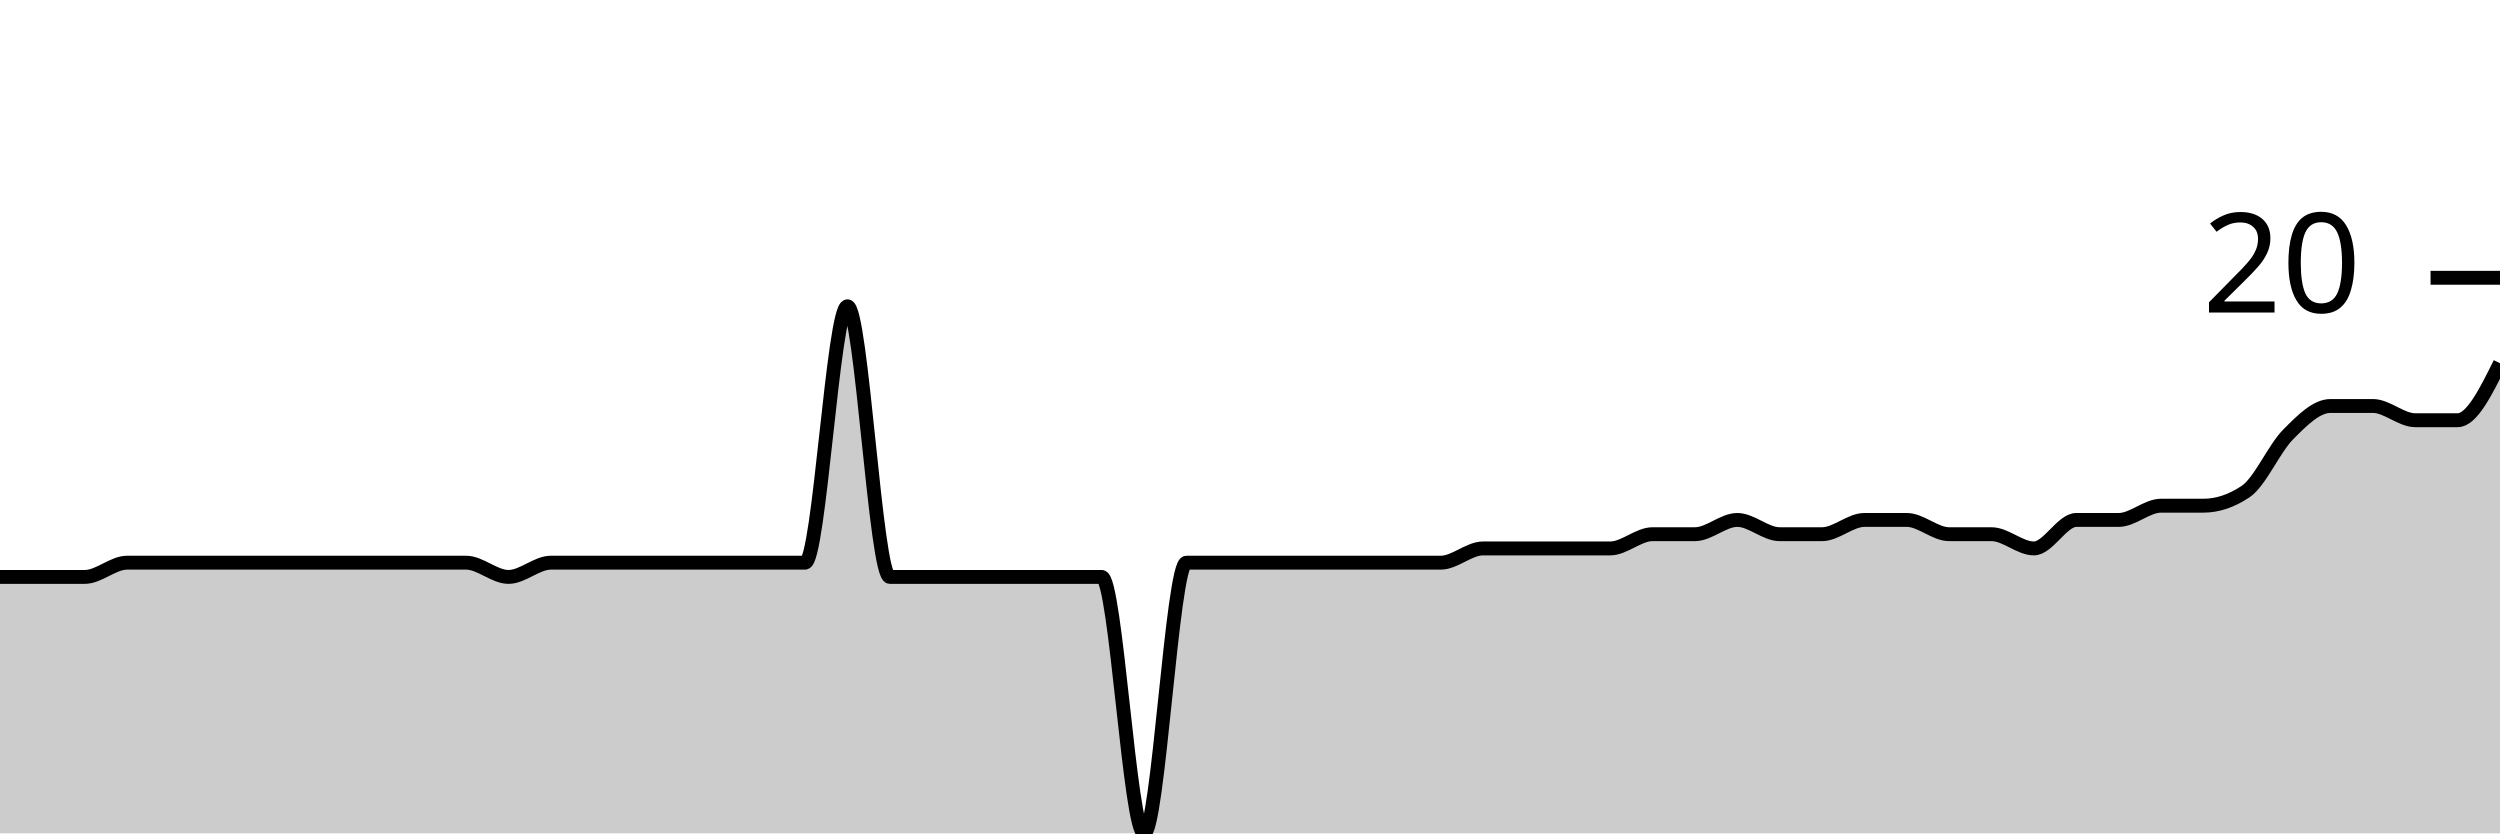
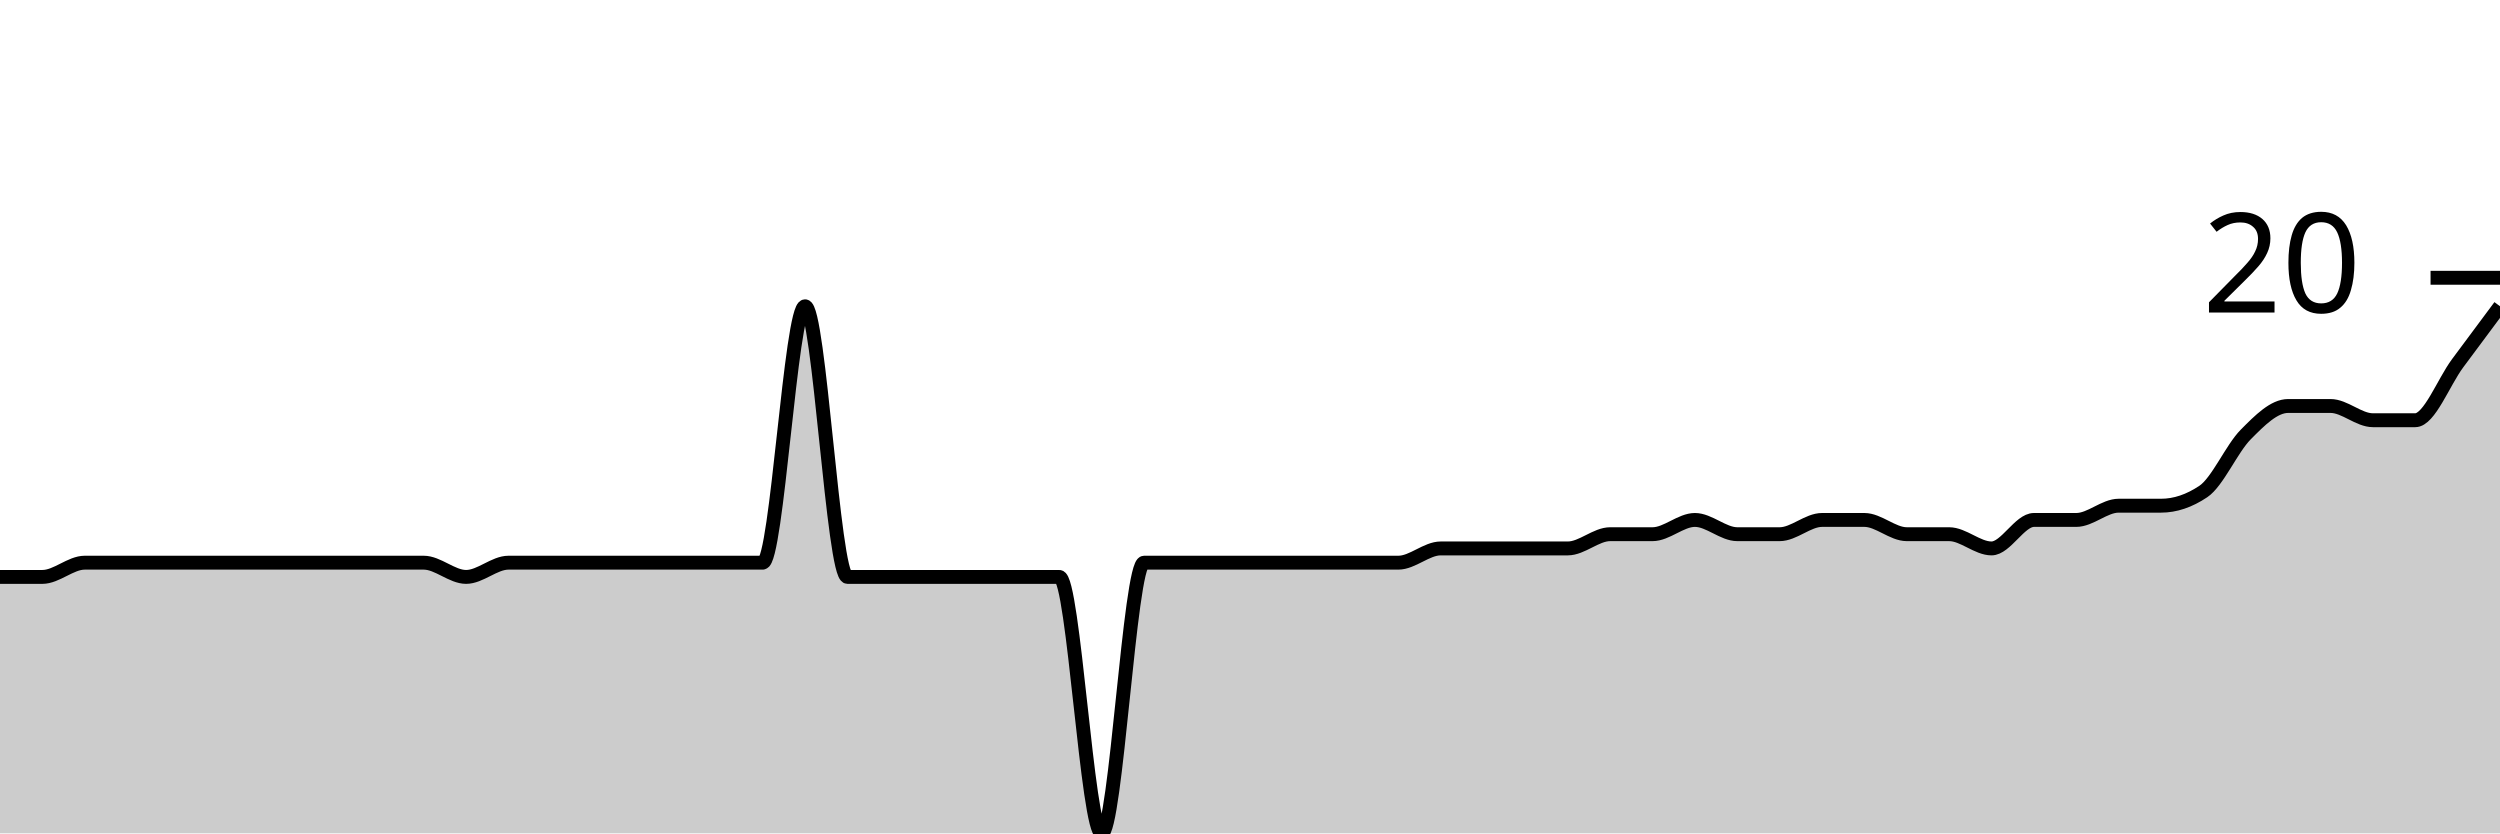
<svg xmlns="http://www.w3.org/2000/svg" viewBox="0 0 180 60">
  <g transform="translate(0,20)">
-     <path class="area" fill="rgba(0, 0, 0, 0.2)" d="M0,21.538C1.017,21.538,2.034,21.538,3.051,21.538C4.068,21.538,5.085,21.538,6.102,21.538C7.119,21.538,8.136,20.513,9.153,20.513C10.169,20.513,11.186,20.513,12.203,20.513C13.22,20.513,14.237,20.513,15.254,20.513C16.271,20.513,17.288,20.513,18.305,20.513C19.322,20.513,20.339,20.513,21.356,20.513C22.373,20.513,23.39,20.513,24.407,20.513C25.424,20.513,26.441,20.513,27.458,20.513C28.475,20.513,29.492,20.513,30.508,20.513C31.525,20.513,32.542,20.513,33.559,20.513C34.576,20.513,35.593,21.538,36.61,21.538C37.627,21.538,38.644,20.513,39.661,20.513C40.678,20.513,41.695,20.513,42.712,20.513C43.729,20.513,44.746,20.513,45.763,20.513C46.78,20.513,47.797,20.513,48.814,20.513C49.831,20.513,50.847,20.513,51.864,20.513C52.881,20.513,53.898,20.513,54.915,20.513C55.932,20.513,56.949,20.513,57.966,20.513C58.983,20.513,60,2.051,61.017,2.051C62.034,2.051,63.051,21.538,64.068,21.538C65.085,21.538,66.102,21.538,67.119,21.538C68.136,21.538,69.153,21.538,70.169,21.538C71.186,21.538,72.203,21.538,73.22,21.538C74.237,21.538,75.254,21.538,76.271,21.538C77.288,21.538,78.305,21.538,79.322,21.538C80.339,21.538,81.356,40,82.373,40C83.39,40,84.407,20.513,85.424,20.513C86.441,20.513,87.458,20.513,88.475,20.513C89.492,20.513,90.508,20.513,91.525,20.513C92.542,20.513,93.559,20.513,94.576,20.513C95.593,20.513,96.61,20.513,97.627,20.513C98.644,20.513,99.661,20.513,100.678,20.513C101.695,20.513,102.712,20.513,103.729,20.513C104.746,20.513,105.763,19.487,106.78,19.487C107.797,19.487,108.814,19.487,109.831,19.487C110.847,19.487,111.864,19.487,112.881,19.487C113.898,19.487,114.915,19.487,115.932,19.487C116.949,19.487,117.966,18.462,118.983,18.462C120,18.462,121.017,18.462,122.034,18.462C123.051,18.462,124.068,17.436,125.085,17.436C126.102,17.436,127.119,18.462,128.136,18.462C129.153,18.462,130.169,18.462,131.186,18.462C132.203,18.462,133.22,17.436,134.237,17.436C135.254,17.436,136.271,17.436,137.288,17.436C138.305,17.436,139.322,18.462,140.339,18.462C141.356,18.462,142.373,18.462,143.39,18.462C144.407,18.462,145.424,19.487,146.441,19.487C147.458,19.487,148.475,17.436,149.492,17.436C150.508,17.436,151.525,17.436,152.542,17.436C153.559,17.436,154.576,16.41,155.593,16.41C156.61,16.41,157.627,16.41,158.644,16.41C159.661,16.41,160.678,16.068,161.695,15.385C162.712,14.701,163.729,12.308,164.746,11.282C165.763,10.256,166.78,9.231,167.797,9.231C168.814,9.231,169.831,9.231,170.847,9.231C171.864,9.231,172.881,10.256,173.898,10.256C174.915,10.256,175.932,10.256,176.949,10.256C177.966,10.256,178.983,8.205,180,6.154L180,40C178.983,40,177.966,40,176.949,40C175.932,40,174.915,40,173.898,40C172.881,40,171.864,40,170.847,40C169.831,40,168.814,40,167.797,40C166.78,40,165.763,40,164.746,40C163.729,40,162.712,40,161.695,40C160.678,40,159.661,40,158.644,40C157.627,40,156.61,40,155.593,40C154.576,40,153.559,40,152.542,40C151.525,40,150.508,40,149.492,40C148.475,40,147.458,40,146.441,40C145.424,40,144.407,40,143.39,40C142.373,40,141.356,40,140.339,40C139.322,40,138.305,40,137.288,40C136.271,40,135.254,40,134.237,40C133.22,40,132.203,40,131.186,40C130.169,40,129.153,40,128.136,40C127.119,40,126.102,40,125.085,40C124.068,40,123.051,40,122.034,40C121.017,40,120,40,118.983,40C117.966,40,116.949,40,115.932,40C114.915,40,113.898,40,112.881,40C111.864,40,110.847,40,109.831,40C108.814,40,107.797,40,106.78,40C105.763,40,104.746,40,103.729,40C102.712,40,101.695,40,100.678,40C99.661,40,98.644,40,97.627,40C96.61,40,95.593,40,94.576,40C93.559,40,92.542,40,91.525,40C90.508,40,89.492,40,88.475,40C87.458,40,86.441,40,85.424,40C84.407,40,83.39,40,82.373,40C81.356,40,80.339,40,79.322,40C78.305,40,77.288,40,76.271,40C75.254,40,74.237,40,73.22,40C72.203,40,71.186,40,70.169,40C69.153,40,68.136,40,67.119,40C66.102,40,65.085,40,64.068,40C63.051,40,62.034,40,61.017,40C60,40,58.983,40,57.966,40C56.949,40,55.932,40,54.915,40C53.898,40,52.881,40,51.864,40C50.847,40,49.831,40,48.814,40C47.797,40,46.78,40,45.763,40C44.746,40,43.729,40,42.712,40C41.695,40,40.678,40,39.661,40C38.644,40,37.627,40,36.61,40C35.593,40,34.576,40,33.559,40C32.542,40,31.525,40,30.508,40C29.492,40,28.475,40,27.458,40C26.441,40,25.424,40,24.407,40C23.39,40,22.373,40,21.356,40C20.339,40,19.322,40,18.305,40C17.288,40,16.271,40,15.254,40C14.237,40,13.22,40,12.203,40C11.186,40,10.169,40,9.153,40C8.136,40,7.119,40,6.102,40C5.085,40,4.068,40,3.051,40C2.034,40,1.017,40,0,40Z" />
-     <path class="line" stroke="black" fill="none" d="M0,21.538C1.017,21.538,2.034,21.538,3.051,21.538C4.068,21.538,5.085,21.538,6.102,21.538C7.119,21.538,8.136,20.513,9.153,20.513C10.169,20.513,11.186,20.513,12.203,20.513C13.22,20.513,14.237,20.513,15.254,20.513C16.271,20.513,17.288,20.513,18.305,20.513C19.322,20.513,20.339,20.513,21.356,20.513C22.373,20.513,23.39,20.513,24.407,20.513C25.424,20.513,26.441,20.513,27.458,20.513C28.475,20.513,29.492,20.513,30.508,20.513C31.525,20.513,32.542,20.513,33.559,20.513C34.576,20.513,35.593,21.538,36.61,21.538C37.627,21.538,38.644,20.513,39.661,20.513C40.678,20.513,41.695,20.513,42.712,20.513C43.729,20.513,44.746,20.513,45.763,20.513C46.78,20.513,47.797,20.513,48.814,20.513C49.831,20.513,50.847,20.513,51.864,20.513C52.881,20.513,53.898,20.513,54.915,20.513C55.932,20.513,56.949,20.513,57.966,20.513C58.983,20.513,60,2.051,61.017,2.051C62.034,2.051,63.051,21.538,64.068,21.538C65.085,21.538,66.102,21.538,67.119,21.538C68.136,21.538,69.153,21.538,70.169,21.538C71.186,21.538,72.203,21.538,73.22,21.538C74.237,21.538,75.254,21.538,76.271,21.538C77.288,21.538,78.305,21.538,79.322,21.538C80.339,21.538,81.356,40,82.373,40C83.39,40,84.407,20.513,85.424,20.513C86.441,20.513,87.458,20.513,88.475,20.513C89.492,20.513,90.508,20.513,91.525,20.513C92.542,20.513,93.559,20.513,94.576,20.513C95.593,20.513,96.61,20.513,97.627,20.513C98.644,20.513,99.661,20.513,100.678,20.513C101.695,20.513,102.712,20.513,103.729,20.513C104.746,20.513,105.763,19.487,106.78,19.487C107.797,19.487,108.814,19.487,109.831,19.487C110.847,19.487,111.864,19.487,112.881,19.487C113.898,19.487,114.915,19.487,115.932,19.487C116.949,19.487,117.966,18.462,118.983,18.462C120,18.462,121.017,18.462,122.034,18.462C123.051,18.462,124.068,17.436,125.085,17.436C126.102,17.436,127.119,18.462,128.136,18.462C129.153,18.462,130.169,18.462,131.186,18.462C132.203,18.462,133.22,17.436,134.237,17.436C135.254,17.436,136.271,17.436,137.288,17.436C138.305,17.436,139.322,18.462,140.339,18.462C141.356,18.462,142.373,18.462,143.39,18.462C144.407,18.462,145.424,19.487,146.441,19.487C147.458,19.487,148.475,17.436,149.492,17.436C150.508,17.436,151.525,17.436,152.542,17.436C153.559,17.436,154.576,16.41,155.593,16.41C156.61,16.41,157.627,16.41,158.644,16.41C159.661,16.41,160.678,16.068,161.695,15.385C162.712,14.701,163.729,12.308,164.746,11.282C165.763,10.256,166.78,9.231,167.797,9.231C168.814,9.231,169.831,9.231,170.847,9.231C171.864,9.231,172.881,10.256,173.898,10.256C174.915,10.256,175.932,10.256,176.949,10.256C177.966,10.256,178.983,8.205,180,6.154" />
+     <path class="area" fill="rgba(0, 0, 0, 0.2)" d="M0,21.538C1.017,21.538,2.034,21.538,3.051,21.538C4.068,21.538,5.085,20.513,6.102,20.513C7.119,20.513,8.136,20.513,9.153,20.513C10.169,20.513,11.186,20.513,12.203,20.513C13.22,20.513,14.237,20.513,15.254,20.513C16.271,20.513,17.288,20.513,18.305,20.513C19.322,20.513,20.339,20.513,21.356,20.513C22.373,20.513,23.39,20.513,24.407,20.513C25.424,20.513,26.441,20.513,27.458,20.513C28.475,20.513,29.492,20.513,30.508,20.513C31.525,20.513,32.542,21.538,33.559,21.538C34.576,21.538,35.593,20.513,36.61,20.513C37.627,20.513,38.644,20.513,39.661,20.513C40.678,20.513,41.695,20.513,42.712,20.513C43.729,20.513,44.746,20.513,45.763,20.513C46.78,20.513,47.797,20.513,48.814,20.513C49.831,20.513,50.847,20.513,51.864,20.513C52.881,20.513,53.898,20.513,54.915,20.513C55.932,20.513,56.949,2.051,57.966,2.051C58.983,2.051,60,21.538,61.017,21.538C62.034,21.538,63.051,21.538,64.068,21.538C65.085,21.538,66.102,21.538,67.119,21.538C68.136,21.538,69.153,21.538,70.169,21.538C71.186,21.538,72.203,21.538,73.22,21.538C74.237,21.538,75.254,21.538,76.271,21.538C77.288,21.538,78.305,40,79.322,40C80.339,40,81.356,20.513,82.373,20.513C83.39,20.513,84.407,20.513,85.424,20.513C86.441,20.513,87.458,20.513,88.475,20.513C89.492,20.513,90.508,20.513,91.525,20.513C92.542,20.513,93.559,20.513,94.576,20.513C95.593,20.513,96.61,20.513,97.627,20.513C98.644,20.513,99.661,20.513,100.678,20.513C101.695,20.513,102.712,19.487,103.729,19.487C104.746,19.487,105.763,19.487,106.78,19.487C107.797,19.487,108.814,19.487,109.831,19.487C110.847,19.487,111.864,19.487,112.881,19.487C113.898,19.487,114.915,18.462,115.932,18.462C116.949,18.462,117.966,18.462,118.983,18.462C120,18.462,121.017,17.436,122.034,17.436C123.051,17.436,124.068,18.462,125.085,18.462C126.102,18.462,127.119,18.462,128.136,18.462C129.153,18.462,130.169,17.436,131.186,17.436C132.203,17.436,133.22,17.436,134.237,17.436C135.254,17.436,136.271,18.462,137.288,18.462C138.305,18.462,139.322,18.462,140.339,18.462C141.356,18.462,142.373,19.487,143.39,19.487C144.407,19.487,145.424,17.436,146.441,17.436C147.458,17.436,148.475,17.436,149.492,17.436C150.508,17.436,151.525,16.41,152.542,16.41C153.559,16.41,154.576,16.41,155.593,16.41C156.61,16.41,157.627,16.068,158.644,15.385C159.661,14.701,160.678,12.308,161.695,11.282C162.712,10.256,163.729,9.231,164.746,9.231C165.763,9.231,166.78,9.231,167.797,9.231C168.814,9.231,169.831,10.256,170.847,10.256C171.864,10.256,172.881,10.256,173.898,10.256C174.915,10.256,175.932,7.521,176.949,6.154C177.966,4.786,178.983,3.419,180,2.051L180,40C178.983,40,177.966,40,176.949,40C175.932,40,174.915,40,173.898,40C172.881,40,171.864,40,170.847,40C169.831,40,168.814,40,167.797,40C166.78,40,165.763,40,164.746,40C163.729,40,162.712,40,161.695,40C160.678,40,159.661,40,158.644,40C157.627,40,156.61,40,155.593,40C154.576,40,153.559,40,152.542,40C151.525,40,150.508,40,149.492,40C148.475,40,147.458,40,146.441,40C145.424,40,144.407,40,143.39,40C142.373,40,141.356,40,140.339,40C139.322,40,138.305,40,137.288,40C136.271,40,135.254,40,134.237,40C133.22,40,132.203,40,131.186,40C130.169,40,129.153,40,128.136,40C127.119,40,126.102,40,125.085,40C124.068,40,123.051,40,122.034,40C121.017,40,120,40,118.983,40C117.966,40,116.949,40,115.932,40C114.915,40,113.898,40,112.881,40C111.864,40,110.847,40,109.831,40C108.814,40,107.797,40,106.78,40C105.763,40,104.746,40,103.729,40C102.712,40,101.695,40,100.678,40C99.661,40,98.644,40,97.627,40C96.61,40,95.593,40,94.576,40C93.559,40,92.542,40,91.525,40C90.508,40,89.492,40,88.475,40C87.458,40,86.441,40,85.424,40C84.407,40,83.39,40,82.373,40C81.356,40,80.339,40,79.322,40C78.305,40,77.288,40,76.271,40C75.254,40,74.237,40,73.22,40C72.203,40,71.186,40,70.169,40C69.153,40,68.136,40,67.119,40C66.102,40,65.085,40,64.068,40C63.051,40,62.034,40,61.017,40C60,40,58.983,40,57.966,40C56.949,40,55.932,40,54.915,40C53.898,40,52.881,40,51.864,40C50.847,40,49.831,40,48.814,40C47.797,40,46.78,40,45.763,40C44.746,40,43.729,40,42.712,40C41.695,40,40.678,40,39.661,40C38.644,40,37.627,40,36.61,40C35.593,40,34.576,40,33.559,40C32.542,40,31.525,40,30.508,40C29.492,40,28.475,40,27.458,40C26.441,40,25.424,40,24.407,40C23.39,40,22.373,40,21.356,40C20.339,40,19.322,40,18.305,40C17.288,40,16.271,40,15.254,40C14.237,40,13.22,40,12.203,40C11.186,40,10.169,40,9.153,40C8.136,40,7.119,40,6.102,40C5.085,40,4.068,40,3.051,40C2.034,40,1.017,40,0,40Z" />
+     <path class="line" stroke="black" fill="none" d="M0,21.538C1.017,21.538,2.034,21.538,3.051,21.538C4.068,21.538,5.085,20.513,6.102,20.513C7.119,20.513,8.136,20.513,9.153,20.513C10.169,20.513,11.186,20.513,12.203,20.513C13.22,20.513,14.237,20.513,15.254,20.513C16.271,20.513,17.288,20.513,18.305,20.513C19.322,20.513,20.339,20.513,21.356,20.513C22.373,20.513,23.39,20.513,24.407,20.513C25.424,20.513,26.441,20.513,27.458,20.513C28.475,20.513,29.492,20.513,30.508,20.513C31.525,20.513,32.542,21.538,33.559,21.538C34.576,21.538,35.593,20.513,36.61,20.513C37.627,20.513,38.644,20.513,39.661,20.513C40.678,20.513,41.695,20.513,42.712,20.513C43.729,20.513,44.746,20.513,45.763,20.513C46.78,20.513,47.797,20.513,48.814,20.513C49.831,20.513,50.847,20.513,51.864,20.513C52.881,20.513,53.898,20.513,54.915,20.513C55.932,20.513,56.949,2.051,57.966,2.051C58.983,2.051,60,21.538,61.017,21.538C62.034,21.538,63.051,21.538,64.068,21.538C65.085,21.538,66.102,21.538,67.119,21.538C68.136,21.538,69.153,21.538,70.169,21.538C71.186,21.538,72.203,21.538,73.22,21.538C74.237,21.538,75.254,21.538,76.271,21.538C77.288,21.538,78.305,40,79.322,40C80.339,40,81.356,20.513,82.373,20.513C83.39,20.513,84.407,20.513,85.424,20.513C86.441,20.513,87.458,20.513,88.475,20.513C89.492,20.513,90.508,20.513,91.525,20.513C92.542,20.513,93.559,20.513,94.576,20.513C95.593,20.513,96.61,20.513,97.627,20.513C98.644,20.513,99.661,20.513,100.678,20.513C101.695,20.513,102.712,19.487,103.729,19.487C104.746,19.487,105.763,19.487,106.78,19.487C107.797,19.487,108.814,19.487,109.831,19.487C110.847,19.487,111.864,19.487,112.881,19.487C113.898,19.487,114.915,18.462,115.932,18.462C116.949,18.462,117.966,18.462,118.983,18.462C120,18.462,121.017,17.436,122.034,17.436C123.051,17.436,124.068,18.462,125.085,18.462C126.102,18.462,127.119,18.462,128.136,18.462C129.153,18.462,130.169,17.436,131.186,17.436C132.203,17.436,133.22,17.436,134.237,17.436C135.254,17.436,136.271,18.462,137.288,18.462C138.305,18.462,139.322,18.462,140.339,18.462C141.356,18.462,142.373,19.487,143.39,19.487C144.407,19.487,145.424,17.436,146.441,17.436C147.458,17.436,148.475,17.436,149.492,17.436C150.508,17.436,151.525,16.41,152.542,16.41C153.559,16.41,154.576,16.41,155.593,16.41C156.61,16.41,157.627,16.068,158.644,15.385C159.661,14.701,160.678,12.308,161.695,11.282C162.712,10.256,163.729,9.231,164.746,9.231C165.763,9.231,166.78,9.231,167.797,9.231C168.814,9.231,169.831,10.256,170.847,10.256C171.864,10.256,172.881,10.256,173.898,10.256C174.915,10.256,175.932,7.521,176.949,6.154C177.966,4.786,178.983,3.419,180,2.051" />
    <path class="axis-ceiling" stroke-width="1" stroke="black" fill="none" d="M175,0L180,0" />
    <text class="axis-ceiling-label" font-family="sans-serif" text-anchor="end" font-size="10px" x="170" y="2.5">20</text>
  </g>
</svg>
